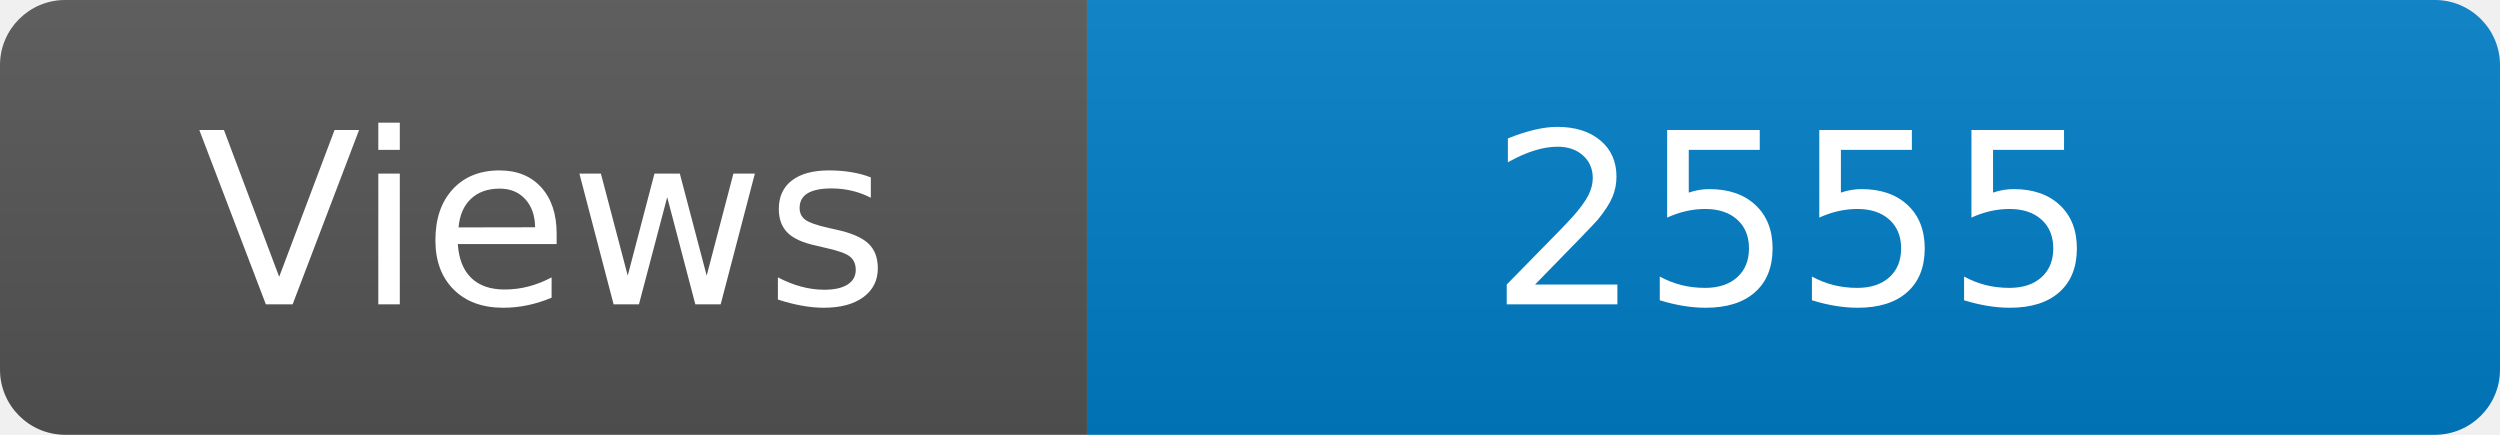
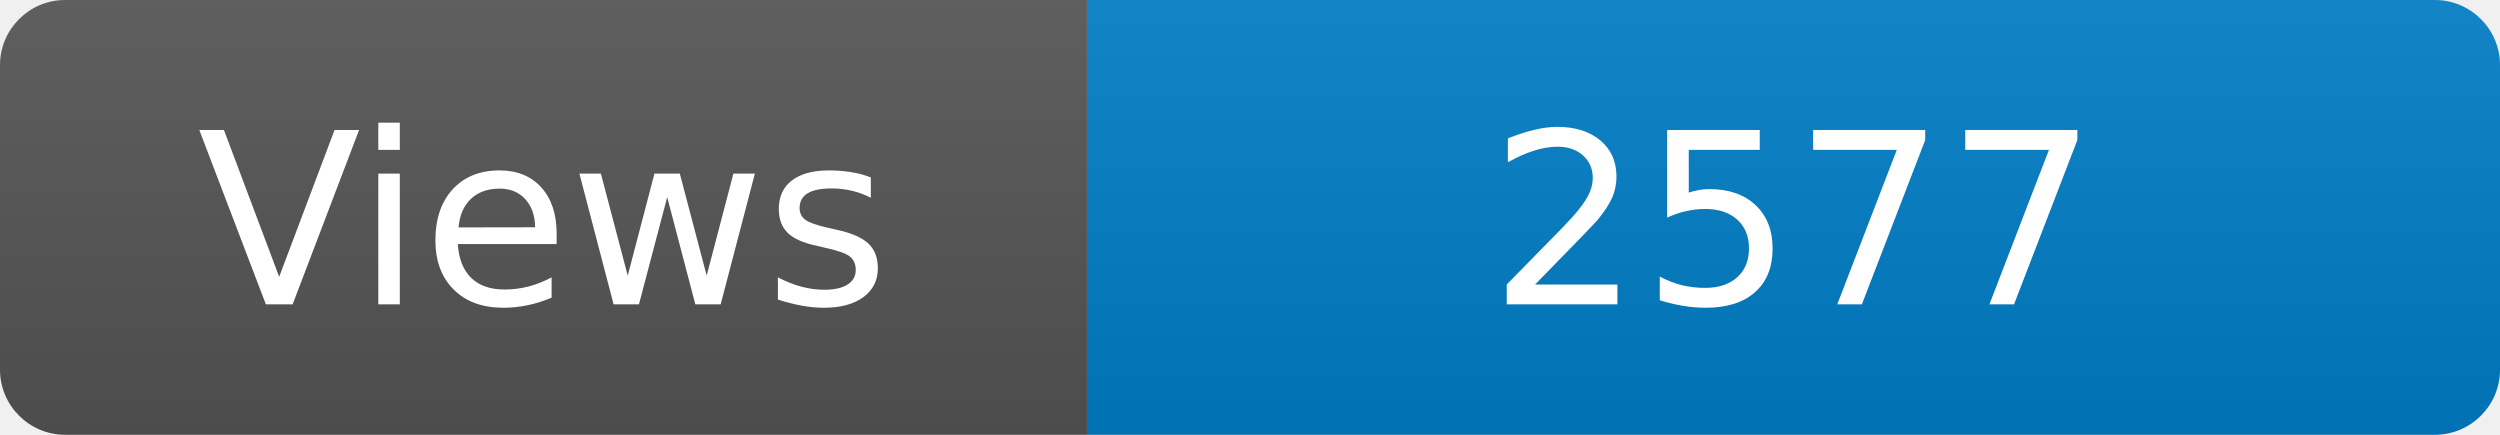
<svg xmlns="http://www.w3.org/2000/svg" width="115" height="20" role="img" aria-label="Maintained?: yes">
  <linearGradient id="s" x2="0" y2="100%">
    <stop offset="0" stop-color="#bbb" stop-opacity=".1" />
    <stop offset="1" stop-opacity=".1" />
  </linearGradient>
  <clipPath id="r">
    <rect width="115" height="20" rx="3" fill="#fff" />
  </clipPath>
  <g clip-path="url(#r)">
    <rect width="50" height="20" fill="#555" />
    <rect x="50" width="160" height="20" fill="#007ec6" />
    <rect width="115" height="20" fill="url(#s)" />
  </g>
  <g fill="#fff" text-anchor="middle" font-family="Verdana,Geneva,DejaVu Sans,sans-serif" font-size="110">
    <text x="250" y="140" transform="scale(.1)" fill="#fff">Views</text>
-     <text x="825" y="140" transform="scale(.1)" fill="#fff">2555</text>
+     <text x="825" y="140" transform="scale(.1)" fill="#fff">2577</text>
  </g>
</svg>
